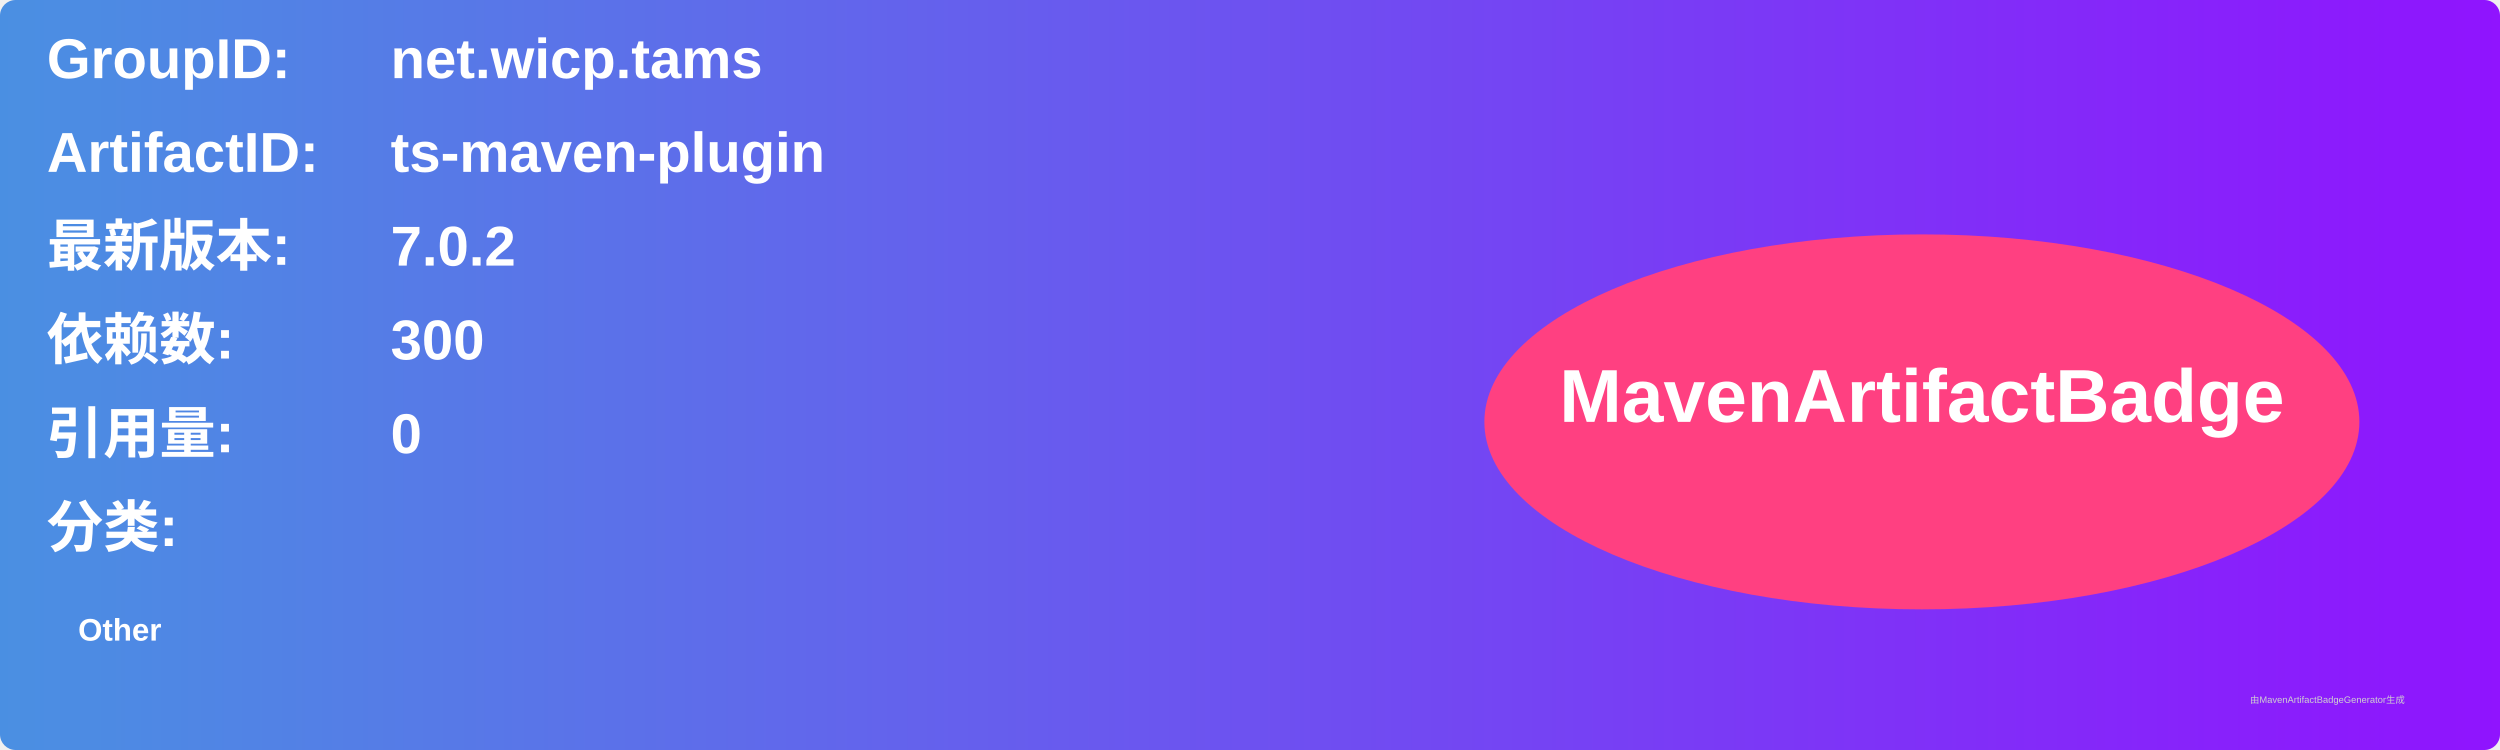
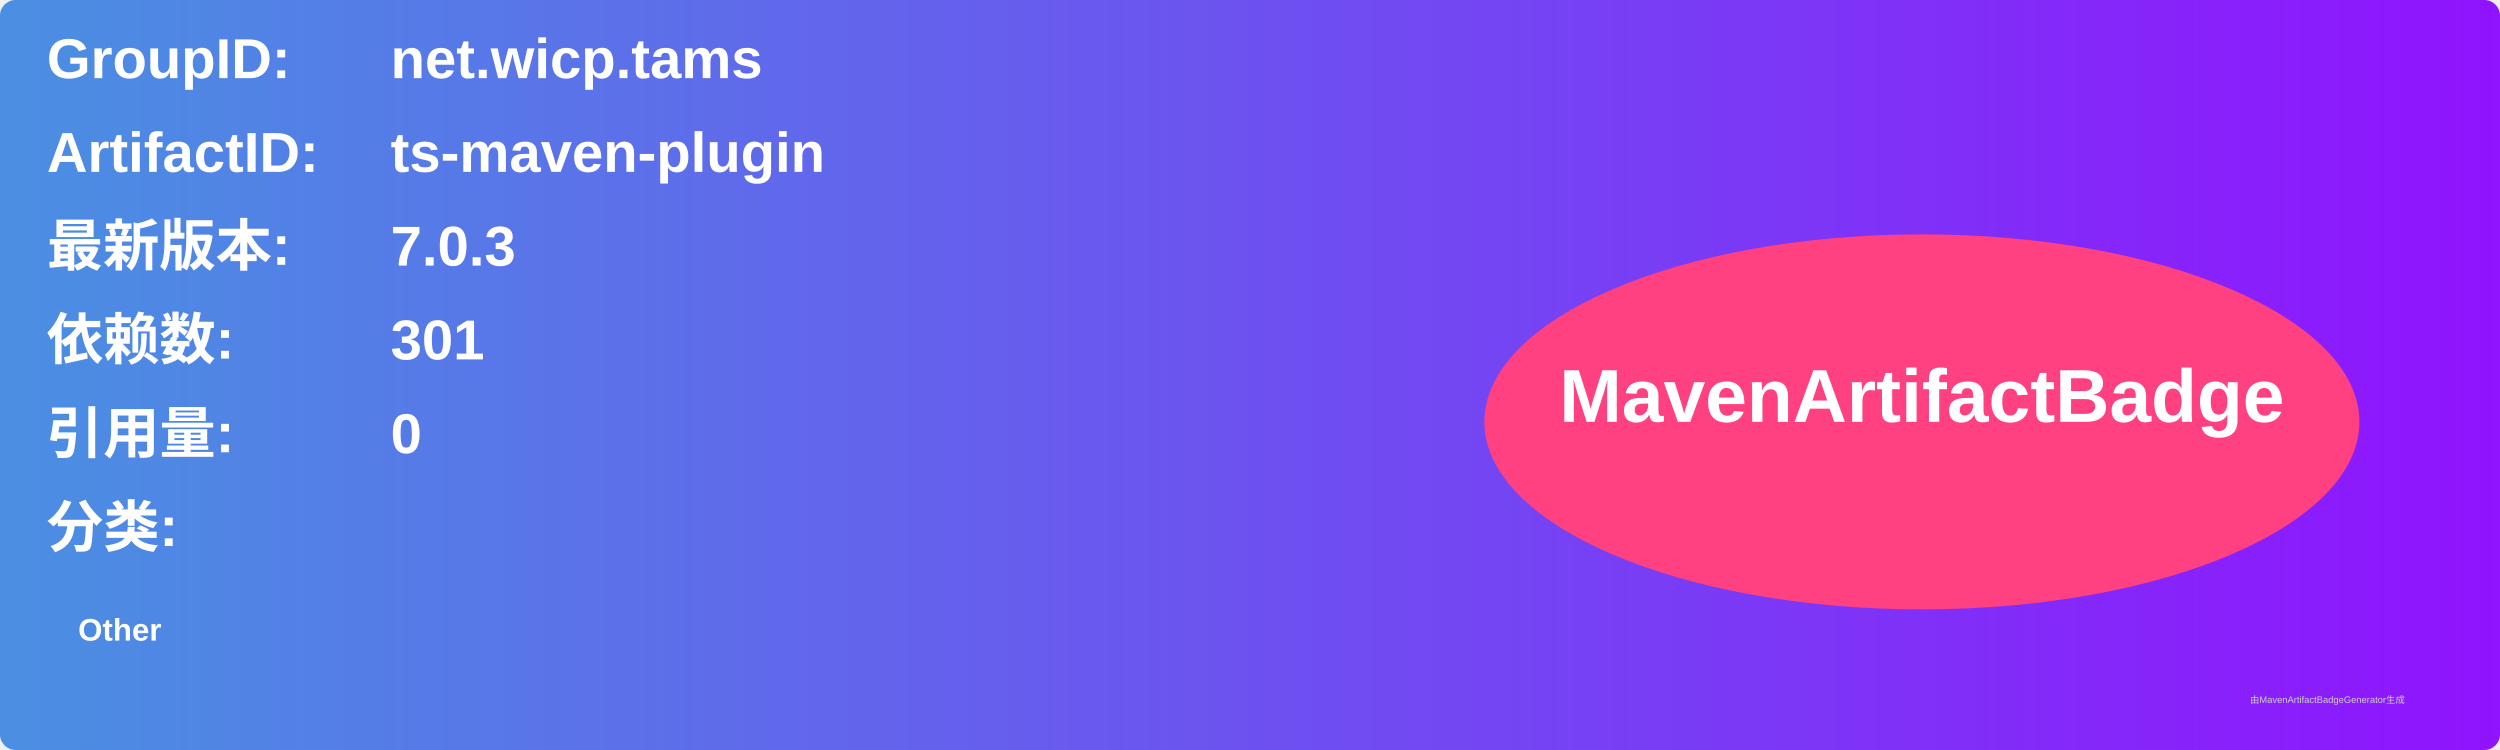
<svg xmlns="http://www.w3.org/2000/svg" width="800" height="240" viewBox="0 0 800 240">
  <linearGradient id="grad" x1="0%" y1="0%" x2="100%" y2="0%">
    <stop offset="0%" stop-color="#4a90e2" />
    <stop offset="100%" stop-color="#9013fe" />
  </linearGradient>
  <rect width="100%" height="100%" rx="5" ry="5" fill="url(#grad)" />
  <g transform="translate(15, 15)">
    <text x="0" y="10" font-family="Arial" font-size="18" fill="white" font-weight="bold" width="260">GroupID:</text>
    <text x="110" y="10" font-family="Arial" font-size="18" fill="white" font-weight="bold" width="460">net.wicp.tams</text>
    <text x="0" y="40" font-family="Arial" font-size="18" fill="white" font-weight="bold" width="260">ArtifactID:</text>
    <text x="110" y="40" font-family="Arial" font-size="18" fill="white" font-weight="bold" width="460">ts-maven-plugin</text>
    <text x="0" y="70" font-family="Arial" font-size="18" fill="white" font-weight="bold">最新版本:</text>
    <text x="110" y="70" font-family="Arial" font-size="18" fill="white" font-weight="bold">
-       <tspan font-weight="bold">7.0.2</tspan>
+       <tspan font-weight="bold">7.0.3</tspan>
    </text>
    <text x="0" y="100" font-family="Arial" font-size="18" fill="white" font-weight="bold">依赖数: </text>
    <text x="110" y="100" font-family="Arial" font-size="18" fill="white">
-       <tspan font-weight="bold">300</tspan>
+       <tspan font-weight="bold">301</tspan>
    </text>
    <text x="0" y="130" font-family="Arial" font-size="18" fill="white" font-weight="bold">引用量: </text>
    <text x="110" y="130" font-family="Arial" font-size="18" fill="white">
      <tspan font-weight="bold">0</tspan>
    </text>
    <text x="0" y="160" font-family="Arial" font-size="18" fill="white" font-weight="bold">分类:</text>
    <text x="10" y="190" font-family="Arial" font-size="10" fill="white">
      <tspan font-weight="bold">Other</tspan>
    </text>
    <ellipse cx="600" cy="120" rx="140" ry="60" fill="#ff4081" />
    <text x="600" y="120" text-anchor="middle" font-family="Arial" font-size="24" fill="white" font-weight="bold">MavenArtifactBadge</text>
  </g>
  <text x="720" y="225" font-family="Arial" font-size="3" fill="#d0d0d0">由MavenArtifactBadgeGenerator生成</text>
</svg>
